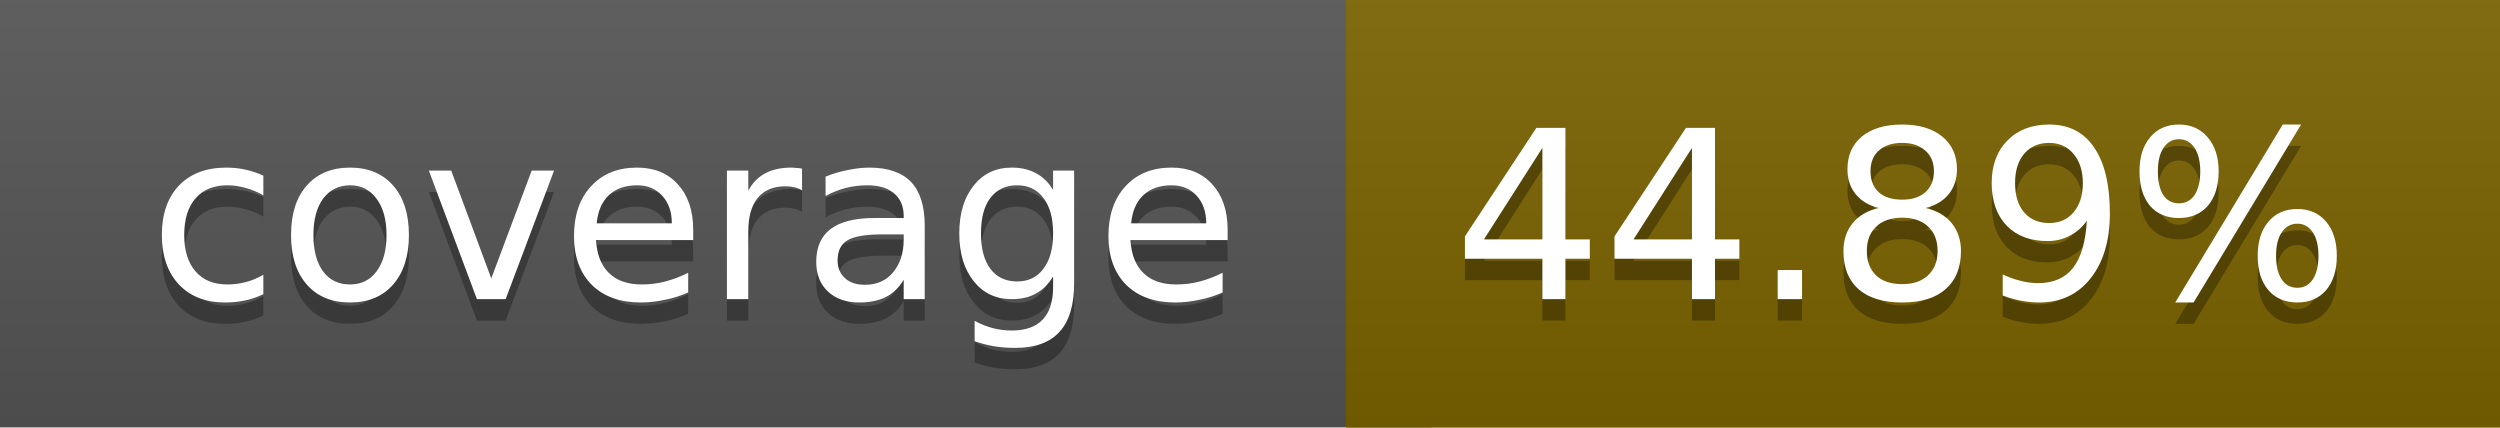
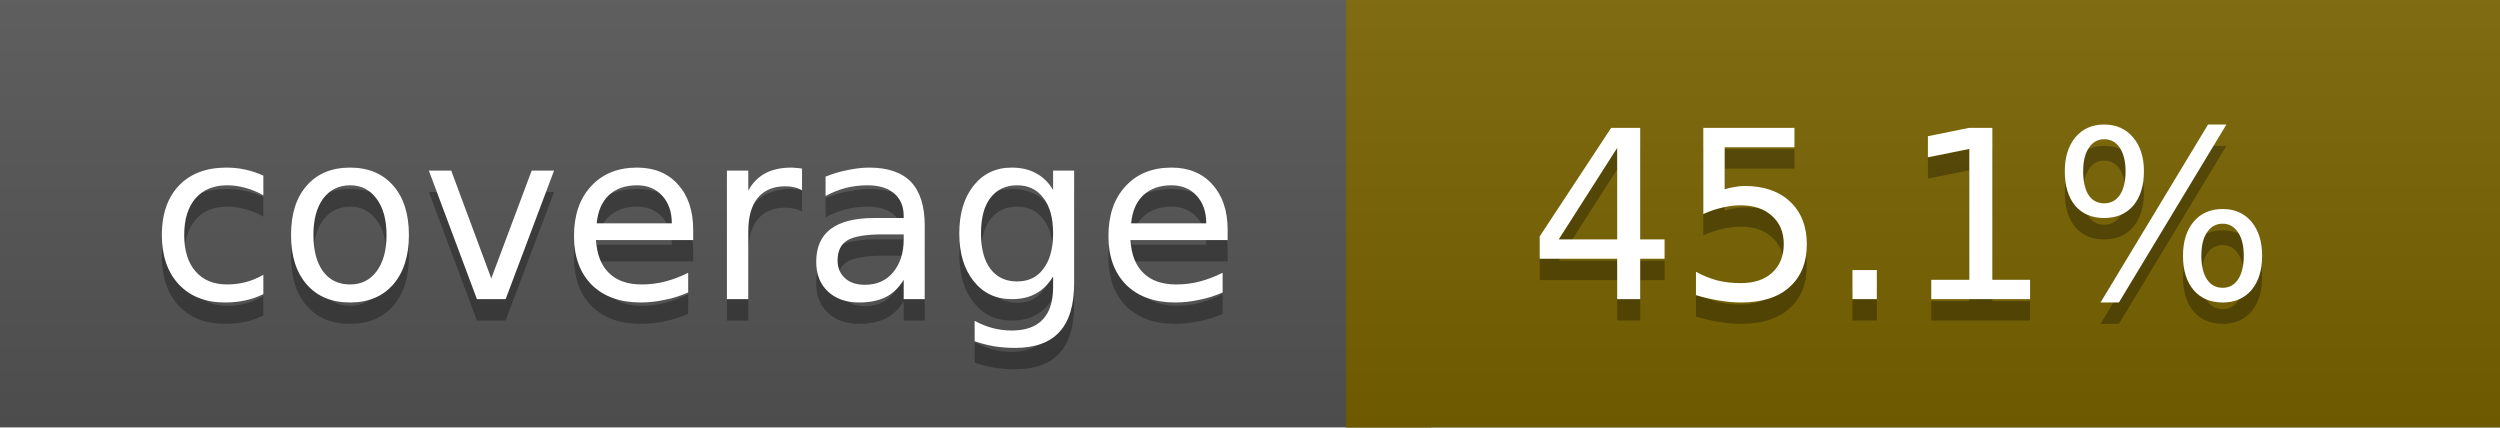
<svg xmlns="http://www.w3.org/2000/svg" width="117" height="20">
  <linearGradient id="a" x2="0" y2="100%">
    <stop offset="0" stop-color="#bbb" stop-opacity=".1" />
    <stop offset="1" stop-opacity=".1" />
  </linearGradient>
  <rect rx="0" width="117" height="20" fill="#555" />
-   <rect rx="0" x="63" width="54" height="20" fill="#7a6300" />
-   <path fill="#7a6300" d="M63 0h4v20h-4z" />
+   <rect rx="0" x="63" width="54" height="20" fill="#796400" />
+   <path fill="#796400" d="M63 0h4v20h-4z" />
  <rect rx="0" width="117" height="20" fill="url(#a)" />
  <g fill="#fff" text-anchor="middle" font-family="DejaVu Sans,Verdana,Geneva,sans-serif" font-size="11">
    <text x="32.5" y="15" fill="#010101" fill-opacity=".3">coverage</text>
    <text x="32.5" y="14">coverage</text>
-     <text x="89" y="15" fill="#010101" fill-opacity=".3">44.89%</text>
-     <text x="89" y="14">44.89%</text>
+     <text x="89" y="15" fill="#010101" fill-opacity=".3">45.1%</text>
+     <text x="89" y="14">45.1%</text>
  </g>
</svg>
